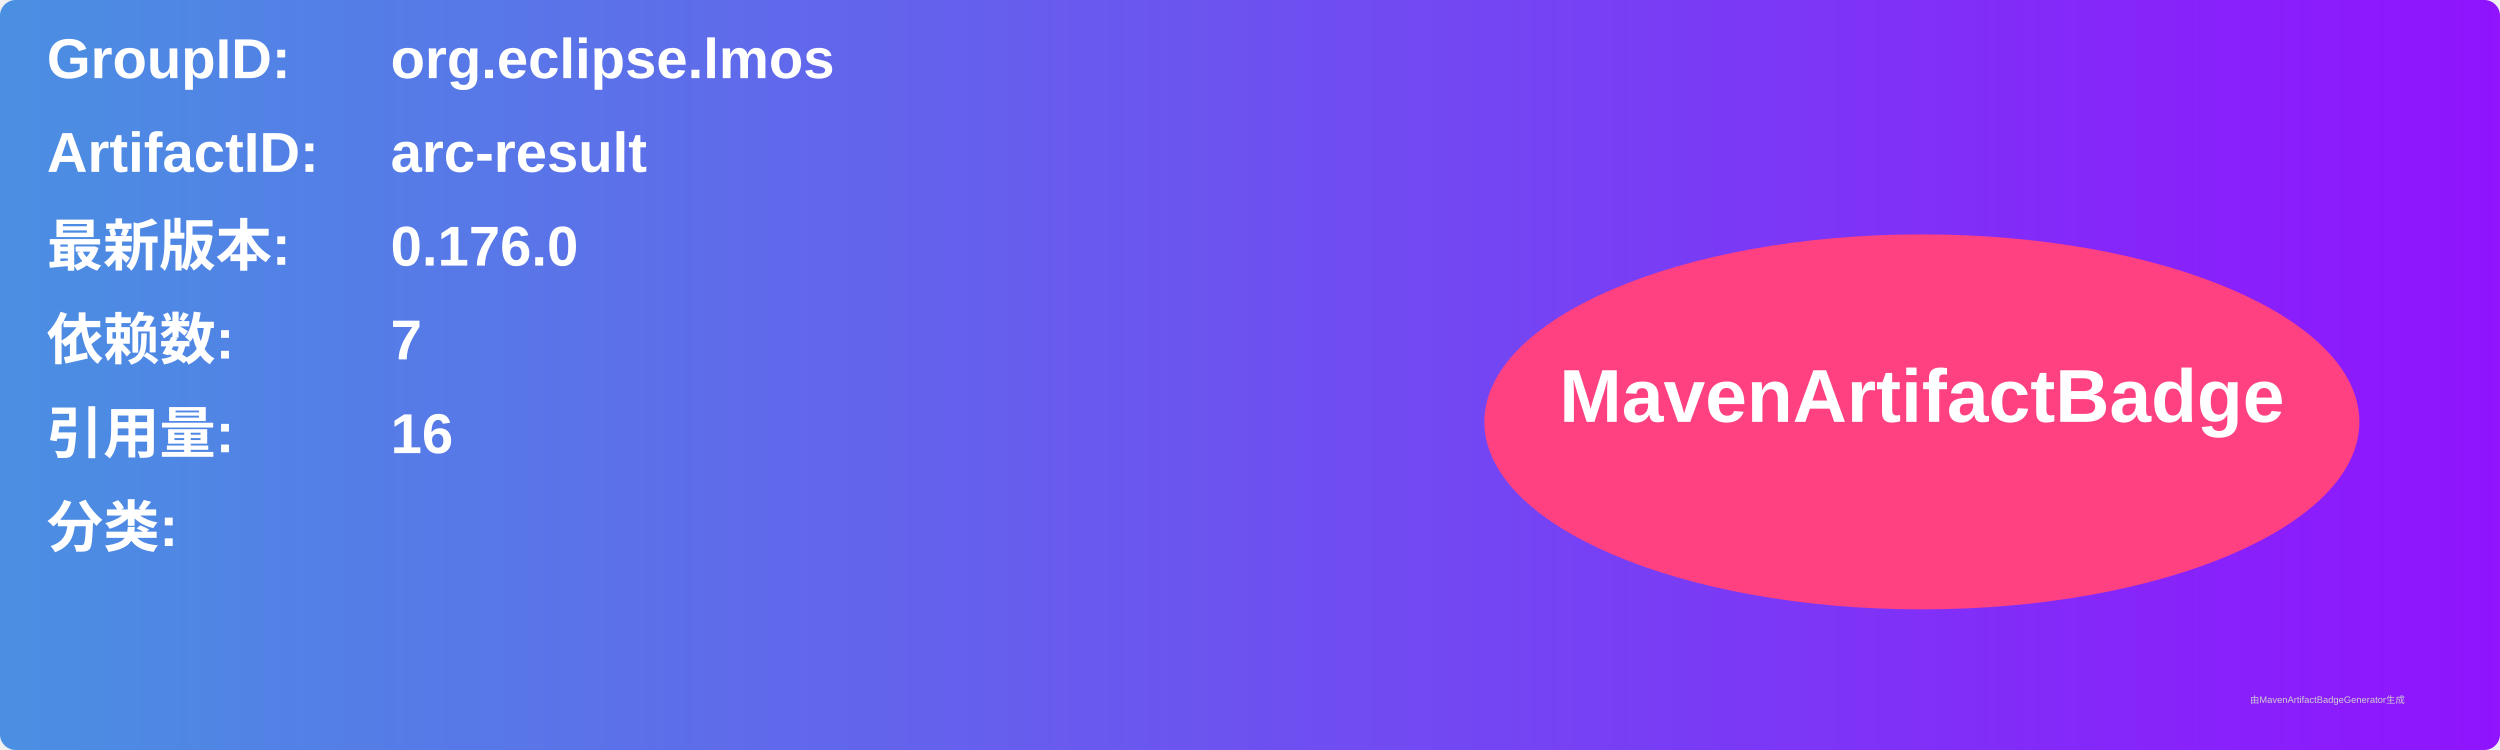
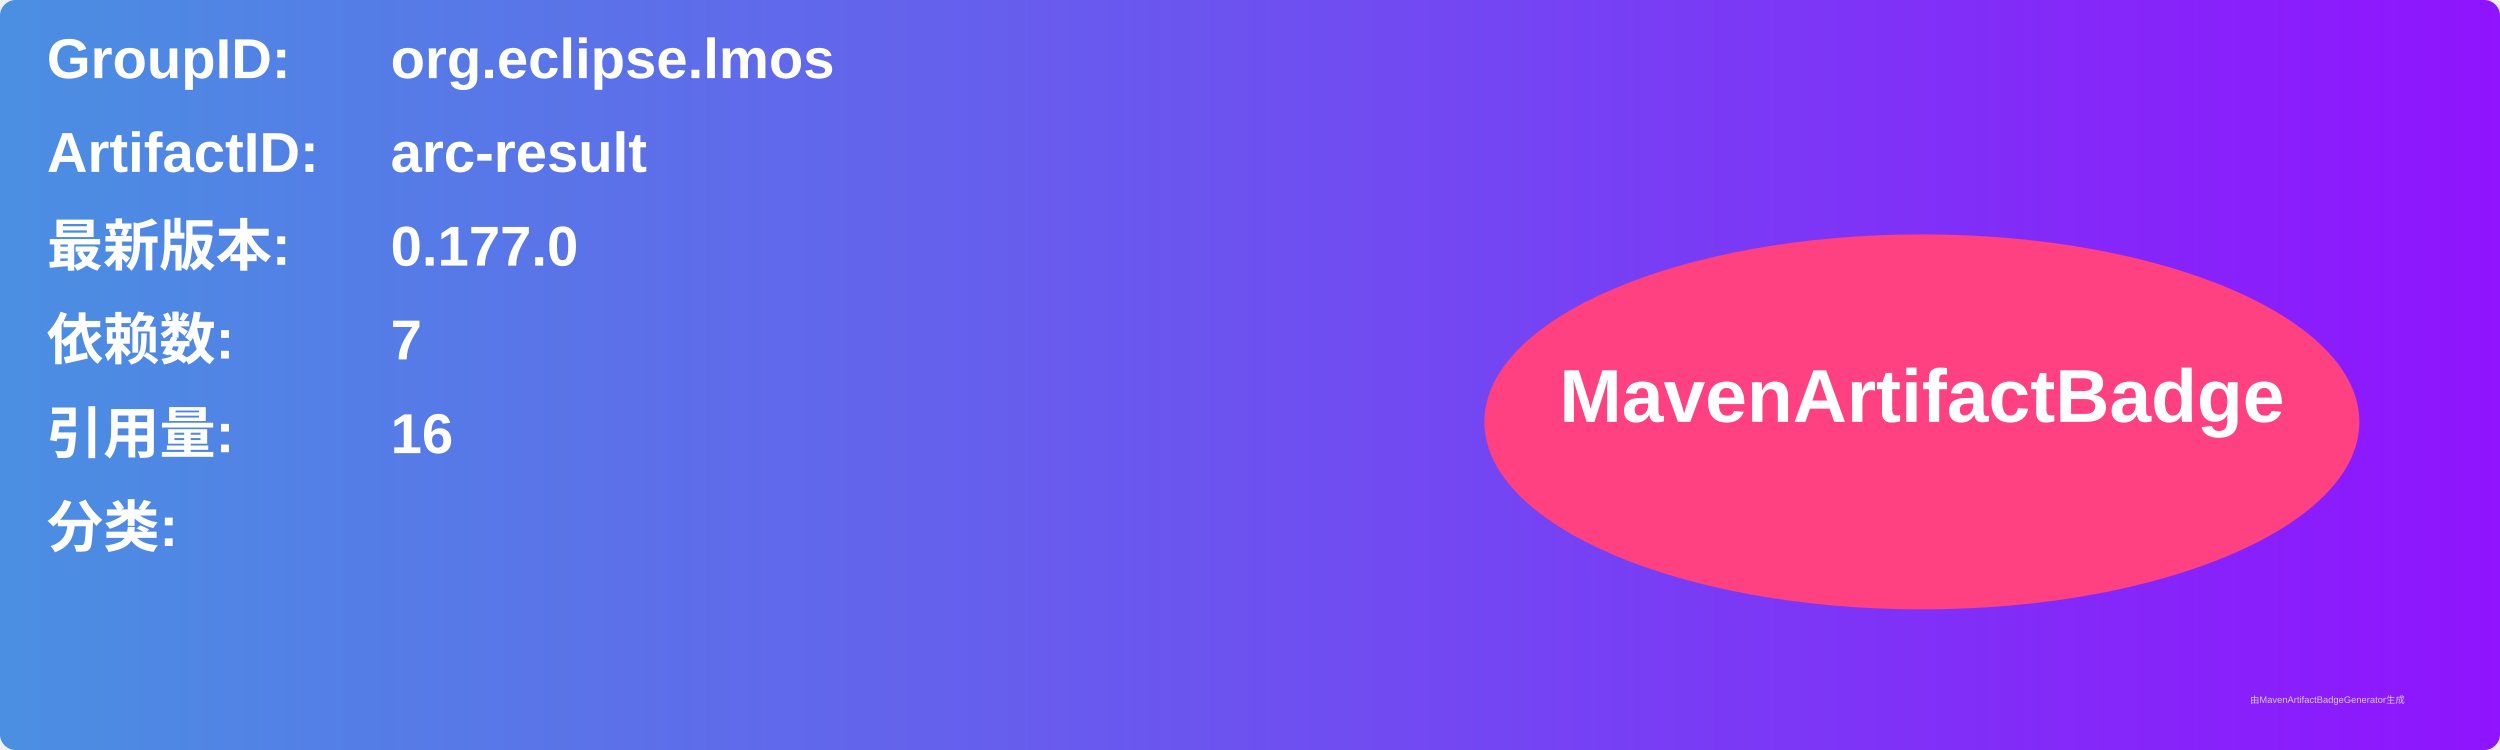
<svg xmlns="http://www.w3.org/2000/svg" width="800" height="240" viewBox="0 0 800 240">
  <linearGradient id="grad" x1="0%" y1="0%" x2="100%" y2="0%">
    <stop offset="0%" stop-color="#4a90e2" />
    <stop offset="100%" stop-color="#9013fe" />
  </linearGradient>
  <rect width="100%" height="100%" rx="5" ry="5" fill="url(#grad)" />
  <g transform="translate(15, 15)">
    <text x="0" y="10" font-family="Arial" font-size="18" fill="white" font-weight="bold" width="260">GroupID:</text>
    <text x="110" y="10" font-family="Arial" font-size="18" fill="white" font-weight="bold" width="460">org.eclipse.lmos</text>
    <text x="0" y="40" font-family="Arial" font-size="18" fill="white" font-weight="bold" width="260">ArtifactID:</text>
    <text x="110" y="40" font-family="Arial" font-size="18" fill="white" font-weight="bold" width="460">arc-result</text>
    <text x="0" y="70" font-family="Arial" font-size="18" fill="white" font-weight="bold">最新版本:</text>
    <text x="110" y="70" font-family="Arial" font-size="18" fill="white" font-weight="bold">
-       <tspan font-weight="bold">0.176.0</tspan>
+       <tspan font-weight="bold">0.177.0</tspan>
    </text>
    <text x="0" y="100" font-family="Arial" font-size="18" fill="white" font-weight="bold">依赖数: </text>
    <text x="110" y="100" font-family="Arial" font-size="18" fill="white">
      <tspan font-weight="bold">7</tspan>
    </text>
    <text x="0" y="130" font-family="Arial" font-size="18" fill="white" font-weight="bold">引用量: </text>
    <text x="110" y="130" font-family="Arial" font-size="18" fill="white">
      <tspan font-weight="bold">16</tspan>
    </text>
    <text x="0" y="160" font-family="Arial" font-size="18" fill="white" font-weight="bold">分类:</text>
    <text x="10" y="190" font-family="Arial" font-size="10" fill="white">
      <tspan font-weight="bold" />
    </text>
    <ellipse cx="600" cy="120" rx="140" ry="60" fill="#ff4081" />
    <text x="600" y="120" text-anchor="middle" font-family="Arial" font-size="24" fill="white" font-weight="bold">MavenArtifactBadge</text>
  </g>
  <text x="720" y="225" font-family="Arial" font-size="3" fill="#d0d0d0">由MavenArtifactBadgeGenerator生成</text>
</svg>
